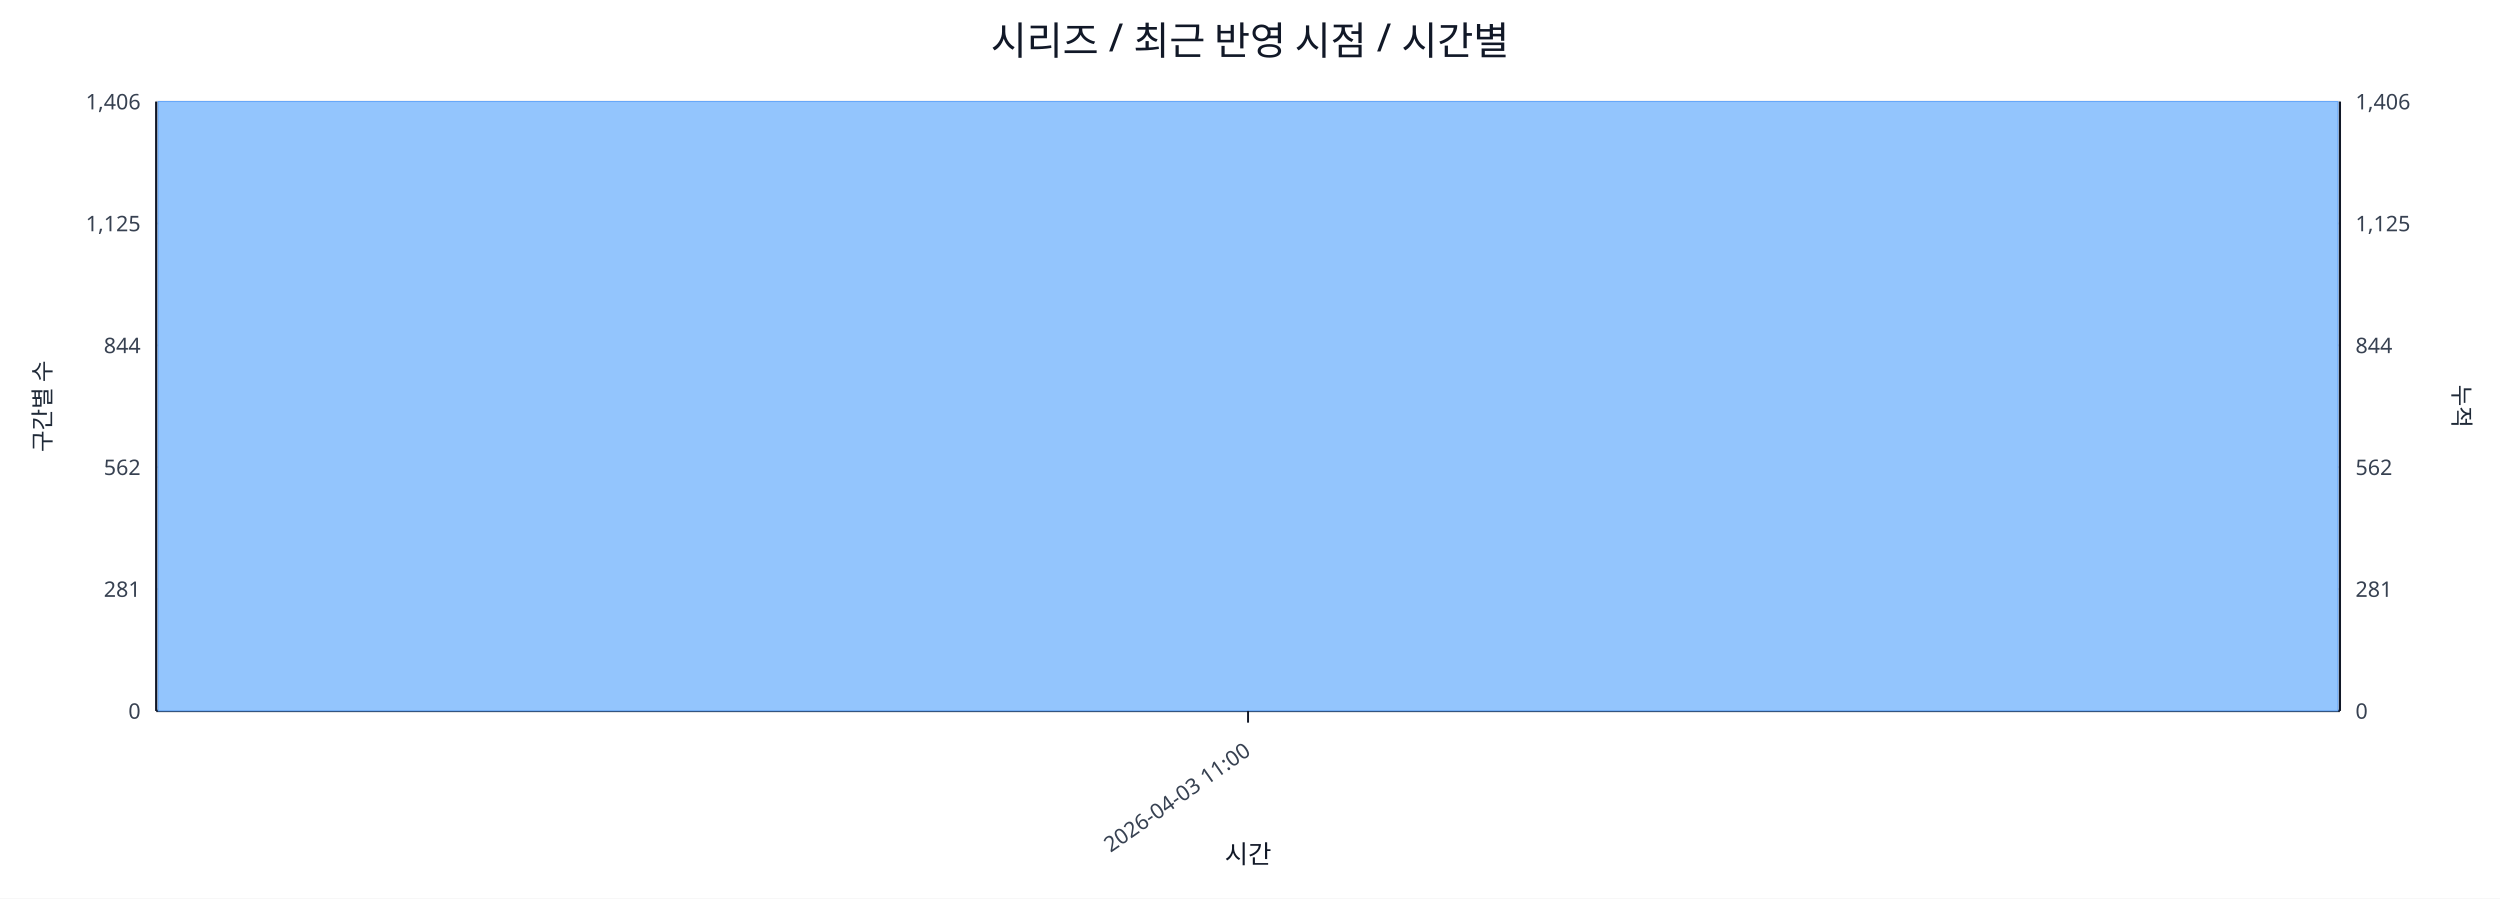
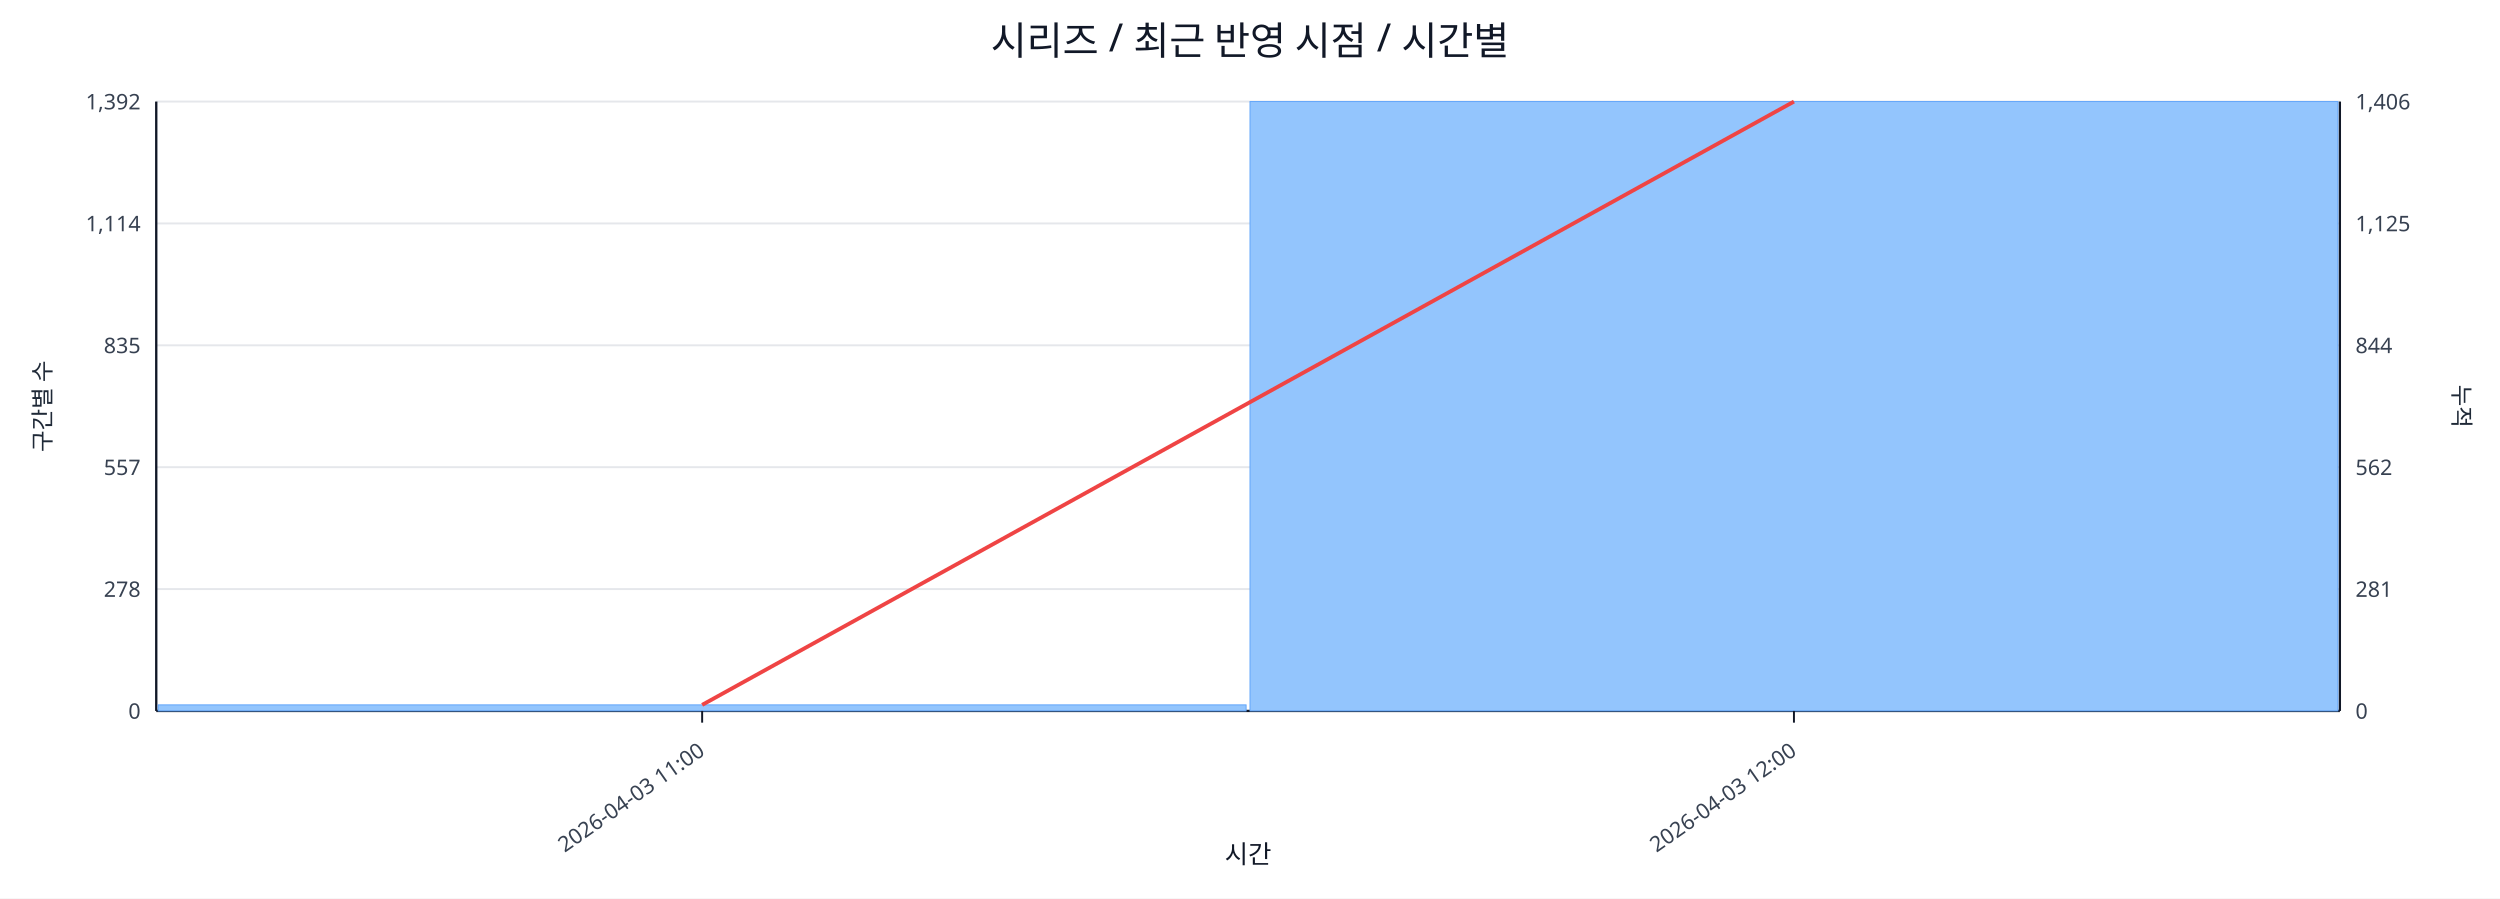
<svg xmlns="http://www.w3.org/2000/svg" width="1280" height="460" viewBox="0 0 1280 460">
  <rect x="0" y="0" width="100%" height="100%" fill="#ffffff" />
  <text x="640.0" y="28" font-size="20" text-anchor="middle" font-family="sans-serif" fill="#111827">시리즈 / 최근 반영 시점 / 시간별</text>
  <line x1="80.0" y1="52.0" x2="1198.0" y2="52.0" stroke="#e5e7eb" stroke-width="1" />
-   <text x="72.0" y="56.0" font-size="11" text-anchor="end" font-family="sans-serif" fill="#374151">1,406</text>
+   <text x="72.0" y="56.0" font-size="11" text-anchor="end" font-family="sans-serif" fill="#374151">1,392</text>
  <text x="1206.0" y="56.0" font-size="11" text-anchor="start" font-family="sans-serif" fill="#374151">1,406</text>
  <line x1="80.0" y1="114.4" x2="1198.0" y2="114.4" stroke="#e5e7eb" stroke-width="1" />
-   <text x="72.0" y="118.4" font-size="11" text-anchor="end" font-family="sans-serif" fill="#374151">1,125</text>
+   <text x="72.0" y="118.4" font-size="11" text-anchor="end" font-family="sans-serif" fill="#374151">1,114</text>
  <text x="1206.0" y="118.4" font-size="11" text-anchor="start" font-family="sans-serif" fill="#374151">1,125</text>
  <line x1="80.0" y1="176.8" x2="1198.0" y2="176.8" stroke="#e5e7eb" stroke-width="1" />
-   <text x="72.0" y="180.8" font-size="11" text-anchor="end" font-family="sans-serif" fill="#374151">844</text>
+   <text x="72.0" y="180.8" font-size="11" text-anchor="end" font-family="sans-serif" fill="#374151">835</text>
  <text x="1206.0" y="180.8" font-size="11" text-anchor="start" font-family="sans-serif" fill="#374151">844</text>
  <line x1="80.0" y1="239.2" x2="1198.0" y2="239.2" stroke="#e5e7eb" stroke-width="1" />
-   <text x="72.0" y="243.2" font-size="11" text-anchor="end" font-family="sans-serif" fill="#374151">562</text>
+   <text x="72.0" y="243.2" font-size="11" text-anchor="end" font-family="sans-serif" fill="#374151">557</text>
  <text x="1206.0" y="243.2" font-size="11" text-anchor="start" font-family="sans-serif" fill="#374151">562</text>
  <line x1="80.0" y1="301.6" x2="1198.0" y2="301.6" stroke="#e5e7eb" stroke-width="1" />
-   <text x="72.0" y="305.6" font-size="11" text-anchor="end" font-family="sans-serif" fill="#374151">281</text>
+   <text x="72.0" y="305.6" font-size="11" text-anchor="end" font-family="sans-serif" fill="#374151">278</text>
  <text x="1206.0" y="305.6" font-size="11" text-anchor="start" font-family="sans-serif" fill="#374151">281</text>
  <line x1="80.0" y1="364.0" x2="1198.0" y2="364.0" stroke="#e5e7eb" stroke-width="1" />
  <text x="72.0" y="368.0" font-size="11" text-anchor="end" font-family="sans-serif" fill="#374151">0</text>
  <text x="1206.0" y="368.0" font-size="11" text-anchor="start" font-family="sans-serif" fill="#374151">0</text>
  <line x1="80.0" y1="364.0" x2="1198.0" y2="364.0" stroke="#111827" stroke-width="1.2" />
  <line x1="80.0" y1="52.0" x2="80.0" y2="364.0" stroke="#111827" stroke-width="1.2" />
  <line x1="1198.0" y1="52.0" x2="1198.0" y2="364.0" stroke="#111827" stroke-width="1.2" />
-   <rect x="81.0" y="52.0" width="1116.0" height="312.0" fill="#93c5fd" stroke="#60a5fa" stroke-width="0.5" />
-   <polyline fill="none" stroke="#ef4444" stroke-width="2" points="639.0,52.0" />
-   <line x1="639.0" y1="364.0" x2="639.0" y2="370.0" stroke="#111827" stroke-width="1" />
-   <text x="641.0" y="386.0" font-size="11" text-anchor="end" transform="rotate(-35 641.0 386.0)" font-family="sans-serif" fill="#374151">2026-04-03 11:00</text>
+   <rect x="81.0" y="360.9" width="557.0" height="3.1" fill="#93c5fd" stroke="#60a5fa" stroke-width="0.5" />
+   <rect x="640.0" y="52.0" width="557.0" height="312.0" fill="#93c5fd" stroke="#60a5fa" stroke-width="0.5" />
+   <polyline fill="none" stroke="#ef4444" stroke-width="2" points="359.5,360.9 918.5,52.0" />
+   <line x1="359.5" y1="364.0" x2="359.5" y2="370.0" stroke="#111827" stroke-width="1" />
+   <text x="361.5" y="386.0" font-size="11" text-anchor="end" transform="rotate(-35 361.5 386.0)" font-family="sans-serif" fill="#374151">2026-04-03 11:00</text>
+   <line x1="918.5" y1="364.0" x2="918.5" y2="370.0" stroke="#111827" stroke-width="1" />
+   <text x="920.5" y="386.0" font-size="11" text-anchor="end" transform="rotate(-35 920.5 386.0)" font-family="sans-serif" fill="#374151">2026-04-03 12:00</text>
  <text x="26" y="208.0" font-size="12" transform="rotate(-90 26 208.0)" text-anchor="middle" font-family="sans-serif" fill="#1f2937">구간별 수</text>
  <text x="1256.0" y="208.0" font-size="12" transform="rotate(90 1256.0 208.0)" text-anchor="middle" font-family="sans-serif" fill="#1f2937">누적</text>
  <text x="639.0" y="442.0" font-size="13" text-anchor="middle" font-family="sans-serif" fill="#111827">시간</text>
</svg>
